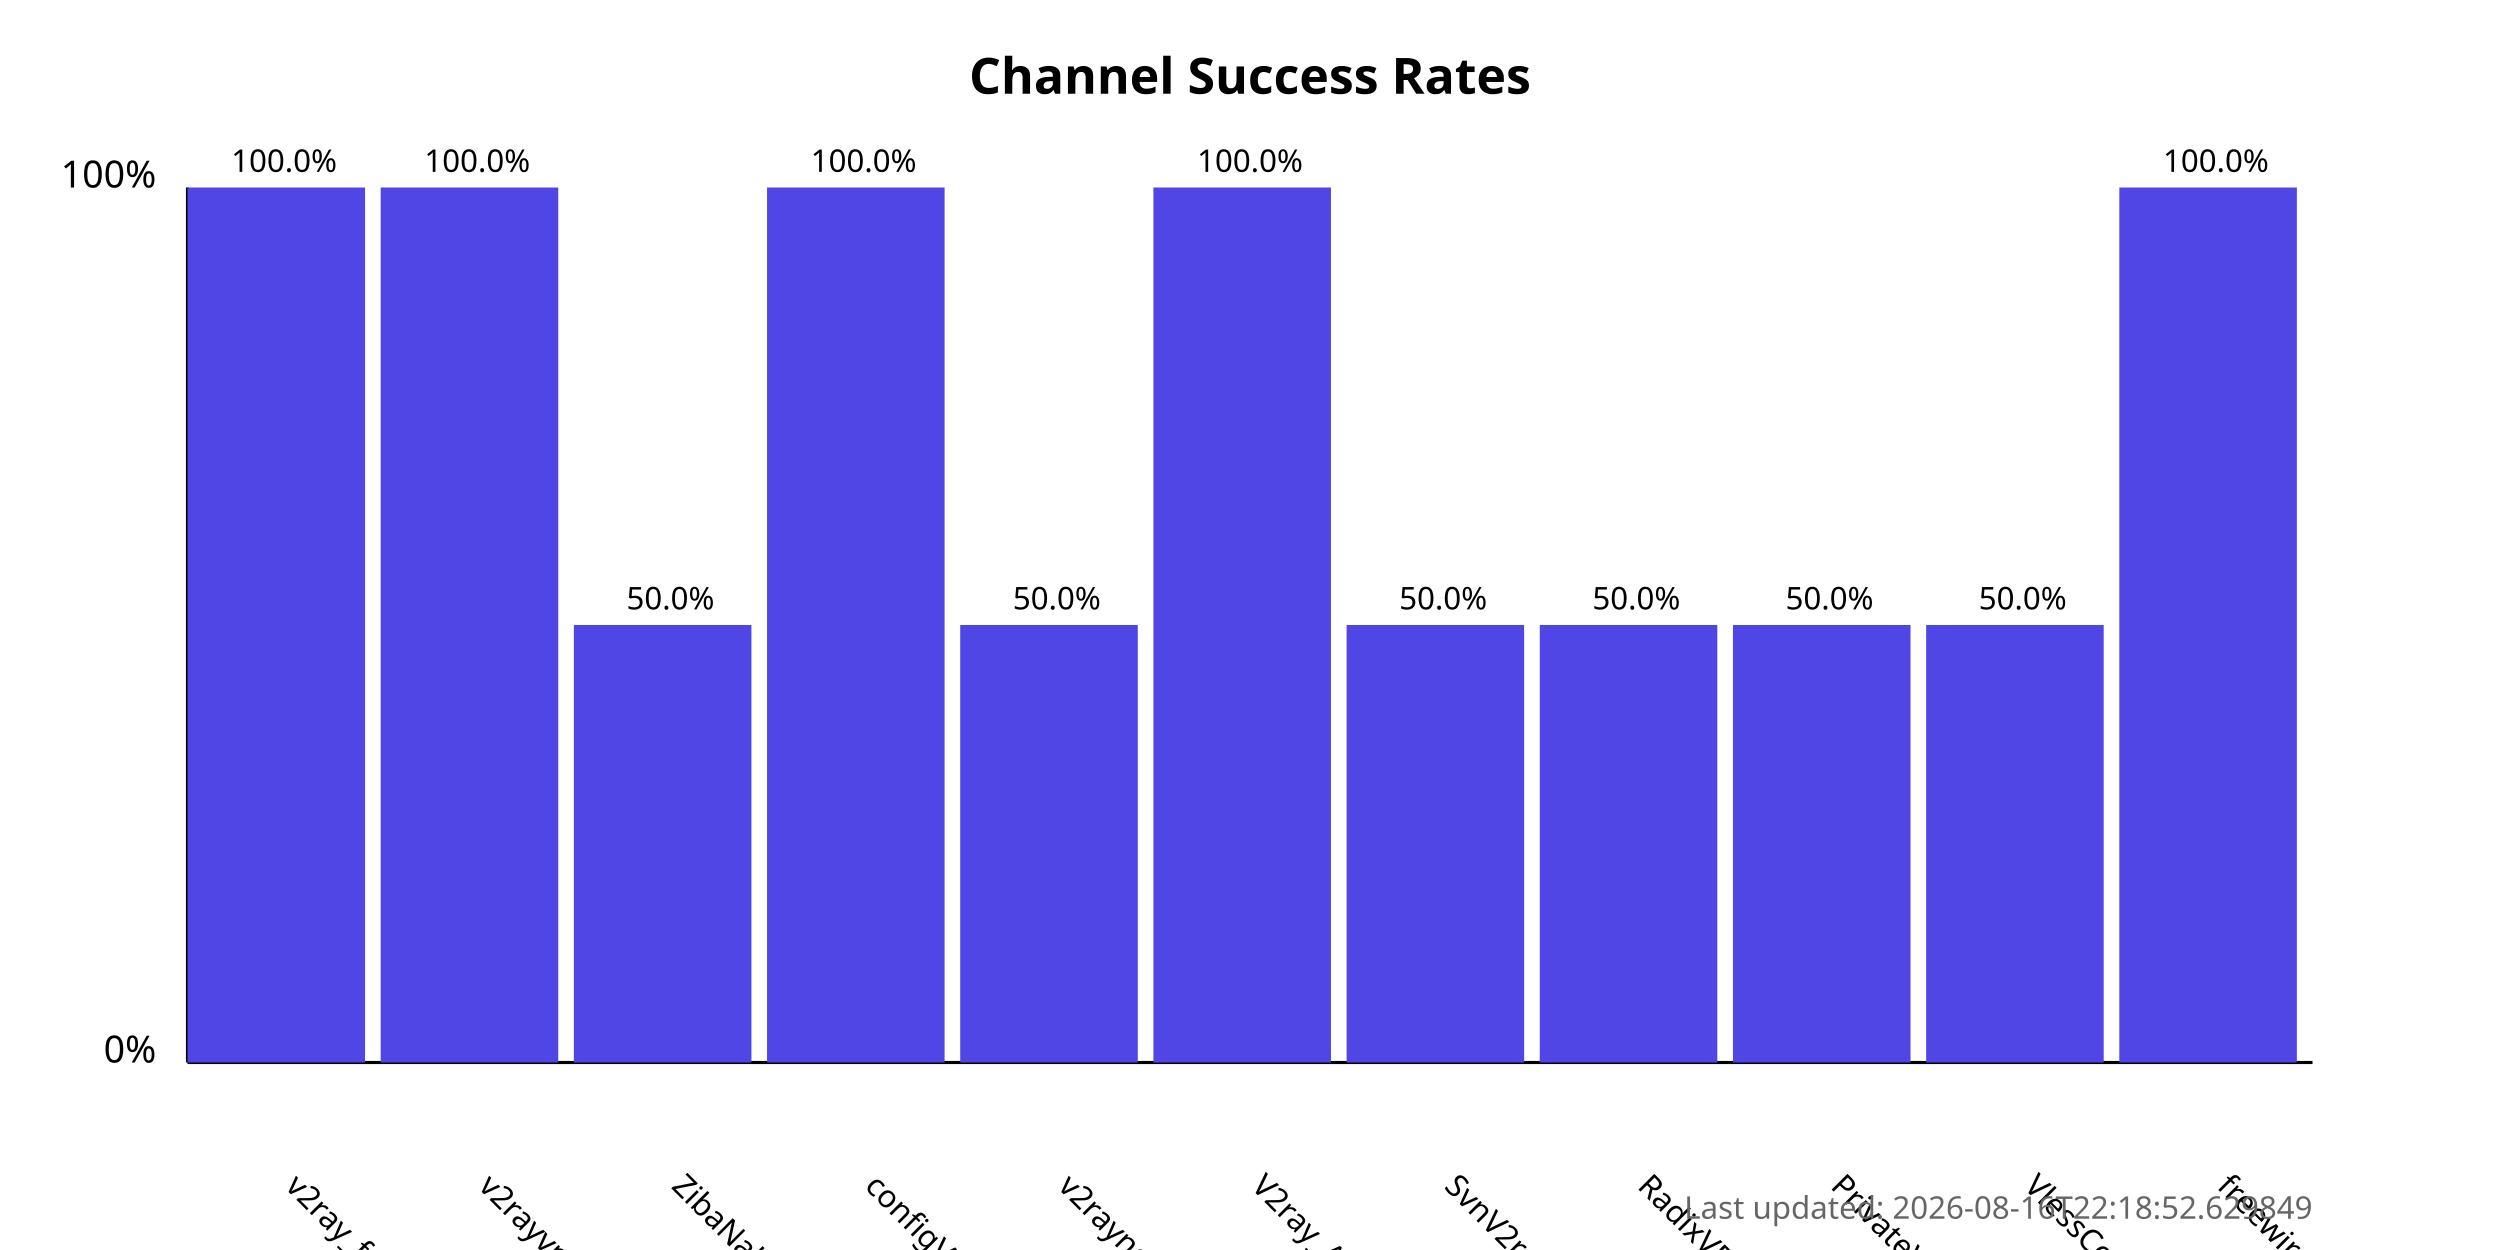
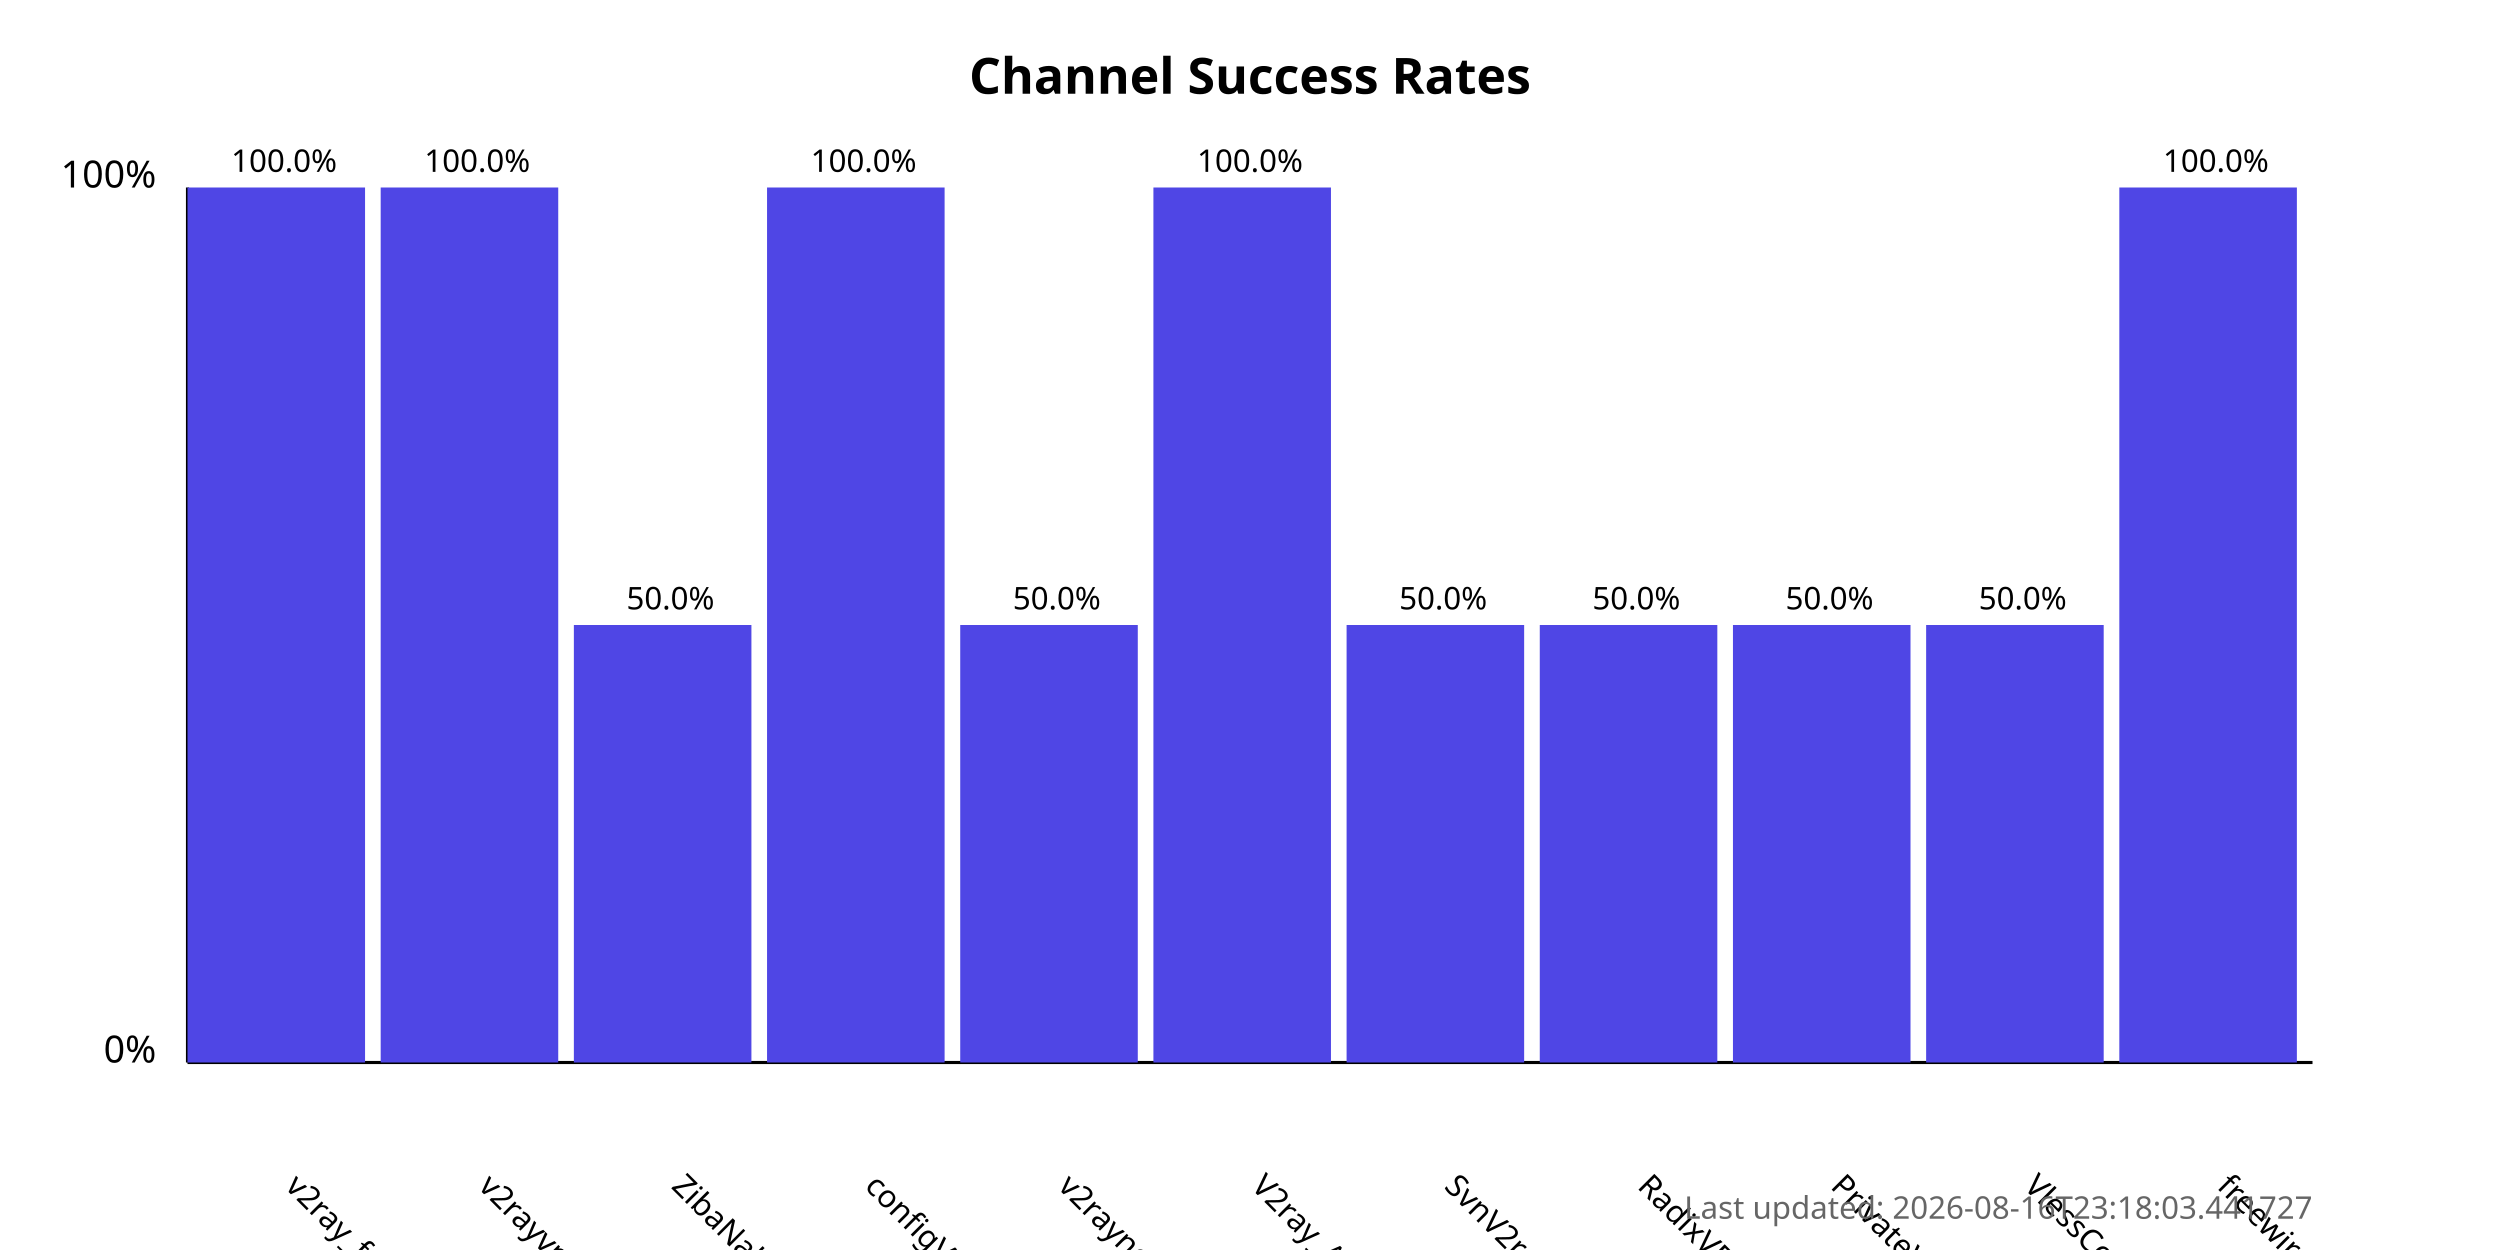
<svg xmlns="http://www.w3.org/2000/svg" width="800" height="400">
  <style>
            .chart-title { font: bold 16px sans-serif; }
            .axis-label { font: 12px sans-serif; }
            .tick-label { font: 10px sans-serif; }
            .bar { fill: #4f46e5; }
            .bar:hover { fill: #6366f1; }
            .timestamp { font: 10px sans-serif; fill: #666; }
        </style>
  <text x="400.0" y="30" text-anchor="middle" class="chart-title">
            Channel Success Rates
        </text>
  <line x1="60" y1="340" x2="60" y2="60" stroke="black" stroke-width="1" />
  <line x1="60" y1="340" x2="740" y2="340" stroke="black" stroke-width="1" />
  <text x="50" y="340" text-anchor="end" class="axis-label">0%</text>
  <text x="50" y="60" text-anchor="end" class="axis-label">100%</text>
  <g>
    <rect x="60" y="60.0" width="56.818" height="280.0" class="bar" />
    <text x="90.909" y="380" transform="rotate(45, 90.90909, 380)" text-anchor="start" class="tick-label">
                v2ray_free_conf
            </text>
    <text x="90.909" y="55.0" text-anchor="middle" class="tick-label">
                100.0%
            </text>
  </g>
  <g>
    <rect x="121.818" y="60.0" width="56.818" height="280.0" class="bar" />
    <text x="152.727" y="380" transform="rotate(45, 152.7273, 380)" text-anchor="start" class="tick-label">
                v2rayvpno
            </text>
    <text x="152.727" y="55.0" text-anchor="middle" class="tick-label">
                100.0%
            </text>
  </g>
  <g>
    <rect x="183.636" y="200.0" width="56.818" height="140.0" class="bar" />
    <text x="214.545" y="380" transform="rotate(45, 214.5455, 380)" text-anchor="start" class="tick-label">
                ZibaNabz
            </text>
    <text x="214.545" y="195.0" text-anchor="middle" class="tick-label">
                50.0%
            </text>
  </g>
  <g>
    <rect x="245.455" y="60.0" width="56.818" height="280.0" class="bar" />
    <text x="276.364" y="380" transform="rotate(45, 276.3636, 380)" text-anchor="start" class="tick-label">
                configV2rayForFree
            </text>
    <text x="276.364" y="55.0" text-anchor="middle" class="tick-label">
                100.0%
            </text>
  </g>
  <g>
    <rect x="307.273" y="200.0" width="56.818" height="140.0" class="bar" />
    <text x="338.182" y="380" transform="rotate(45, 338.1818, 380)" text-anchor="start" class="tick-label">
                v2rayngvpn
            </text>
    <text x="338.182" y="195.0" text-anchor="middle" class="tick-label">
                50.0%
            </text>
  </g>
  <g>
    <rect x="369.091" y="60.0" width="56.818" height="280.0" class="bar" />
    <text x="400.0" y="380" transform="rotate(45, 400.0, 380)" text-anchor="start" class="tick-label">
                V2ray_Alpha
            </text>
    <text x="400.0" y="55.0" text-anchor="middle" class="tick-label">
                100.0%
            </text>
  </g>
  <g>
    <rect x="430.909" y="200.0" width="56.818" height="140.0" class="bar" />
    <text x="461.818" y="380" transform="rotate(45, 461.8182, 380)" text-anchor="start" class="tick-label">
                SvnV2ray
            </text>
    <text x="461.818" y="195.0" text-anchor="middle" class="tick-label">
                50.0%
            </text>
  </g>
  <g>
    <rect x="492.727" y="200.0" width="56.818" height="140.0" class="bar" />
    <text x="523.636" y="380" transform="rotate(45, 523.6364, 380)" text-anchor="start" class="tick-label">
                RadixVPN
            </text>
    <text x="523.636" y="195.0" text-anchor="middle" class="tick-label">
                50.0%
            </text>
  </g>
  <g>
    <rect x="554.545" y="200.0" width="56.818" height="140.0" class="bar" />
    <text x="585.455" y="380" transform="rotate(45, 585.4545, 380)" text-anchor="start" class="tick-label">
                PrivateVPNs
            </text>
    <text x="585.455" y="195.0" text-anchor="middle" class="tick-label">
                50.0%
            </text>
  </g>
  <g>
    <rect x="616.364" y="200.0" width="56.818" height="140.0" class="bar" />
    <text x="647.273" y="380" transform="rotate(45, 647.2727, 380)" text-anchor="start" class="tick-label">
                VlessConfig
            </text>
    <text x="647.273" y="195.0" text-anchor="middle" class="tick-label">
                50.0%
            </text>
  </g>
  <g>
    <rect x="678.182" y="60.0" width="56.818" height="280.0" class="bar" />
    <text x="709.091" y="380" transform="rotate(45, 709.0909, 380)" text-anchor="start" class="tick-label">
                freewireguard
            </text>
    <text x="709.091" y="55.0" text-anchor="middle" class="tick-label">
                100.0%
            </text>
  </g>
  <text x="740" y="390" text-anchor="end" class="timestamp">
-             Last updated: 2026-08-16T22:18:52.629849
+             Last updated: 2026-08-16T23:18:03.441727
        </text>
</svg>
